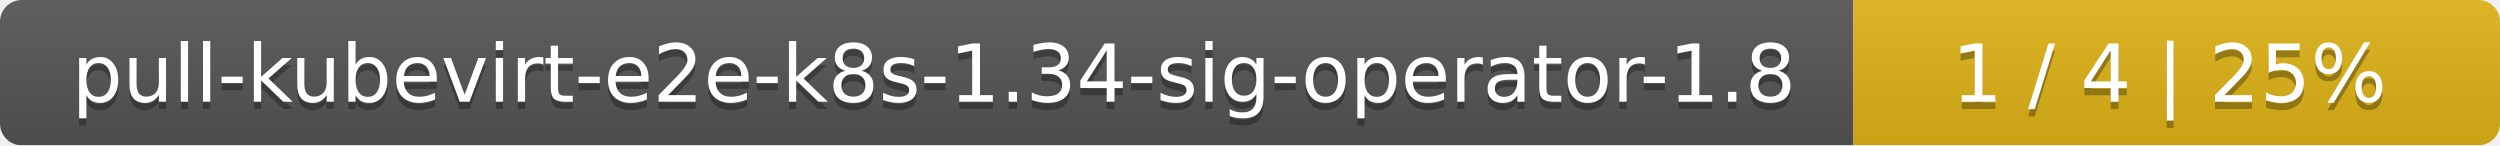
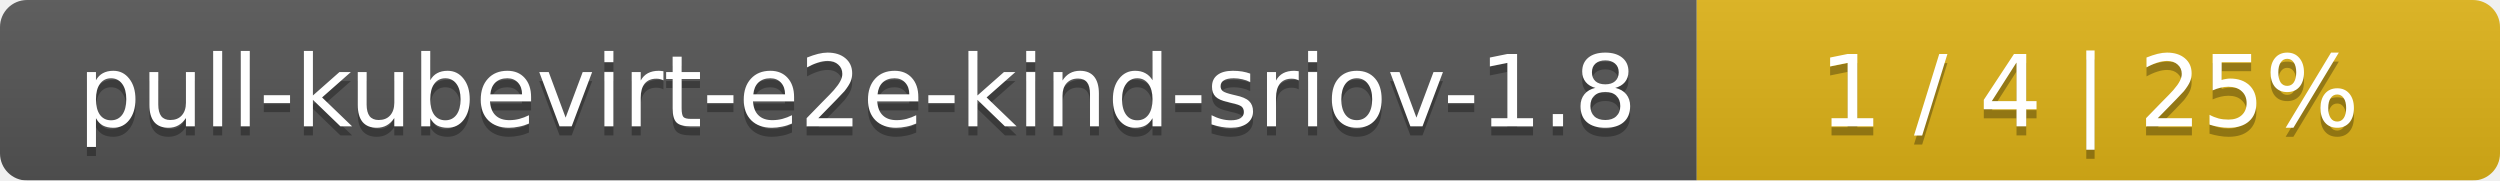
- <svg xmlns="http://www.w3.org/2000/svg" width="344" height="20">
+ <svg xmlns="http://www.w3.org/2000/svg" width="277" height="20">
  <linearGradient id="smooth" x2="0" y2="100%">
    <stop offset="0" stop-color="#bbb" stop-opacity=".1" />
    <stop offset="1" stop-opacity=".1" />
  </linearGradient>
  <mask id="round">
-     <rect width="344" height="20" rx="3" fill="#fff" />
+     <rect width="277" height="20" rx="3" fill="#fff" />
  </mask>
  <g mask="url(#round)">
-     <rect width="255" height="20" fill="#555" />
-     <rect x="255" width="89" height="20" fill="#dfb317" />
-     <rect width="344" height="20" fill="url(#smooth)" />
+     <rect width="188" height="20" fill="#555" />
+     <rect x="188" width="89" height="20" fill="#dfb317" />
+     <rect width="277" height="20" fill="url(#smooth)" />
  </g>
  <g fill="#fff" text-anchor="middle" font-family="DejaVu Sans,Verdana,Geneva,sans-serif" font-size="11">
-     <text x="128.5" y="15" fill="#010101" fill-opacity=".3">pull-kubevirt-e2e-k8s-1.34-sig-operator-1.8</text>
-     <text x="128.5" y="14">pull-kubevirt-e2e-k8s-1.34-sig-operator-1.8</text>
-     <text x="298.5" y="15" fill="#010101" fill-opacity=".3">1 / 4    |    25%</text>
-     <text x="298.5" y="14">1 / 4    |    25%</text>
+     <text x="95" y="15" fill="#010101" fill-opacity=".3">pull-kubevirt-e2e-kind-sriov-1.8</text>
+     <text x="95" y="14">pull-kubevirt-e2e-kind-sriov-1.8</text>
+     <text x="231.5" y="15" fill="#010101" fill-opacity=".3">1 / 4    |    25%</text>
+     <text x="231.5" y="14">1 / 4    |    25%</text>
  </g>
</svg>
